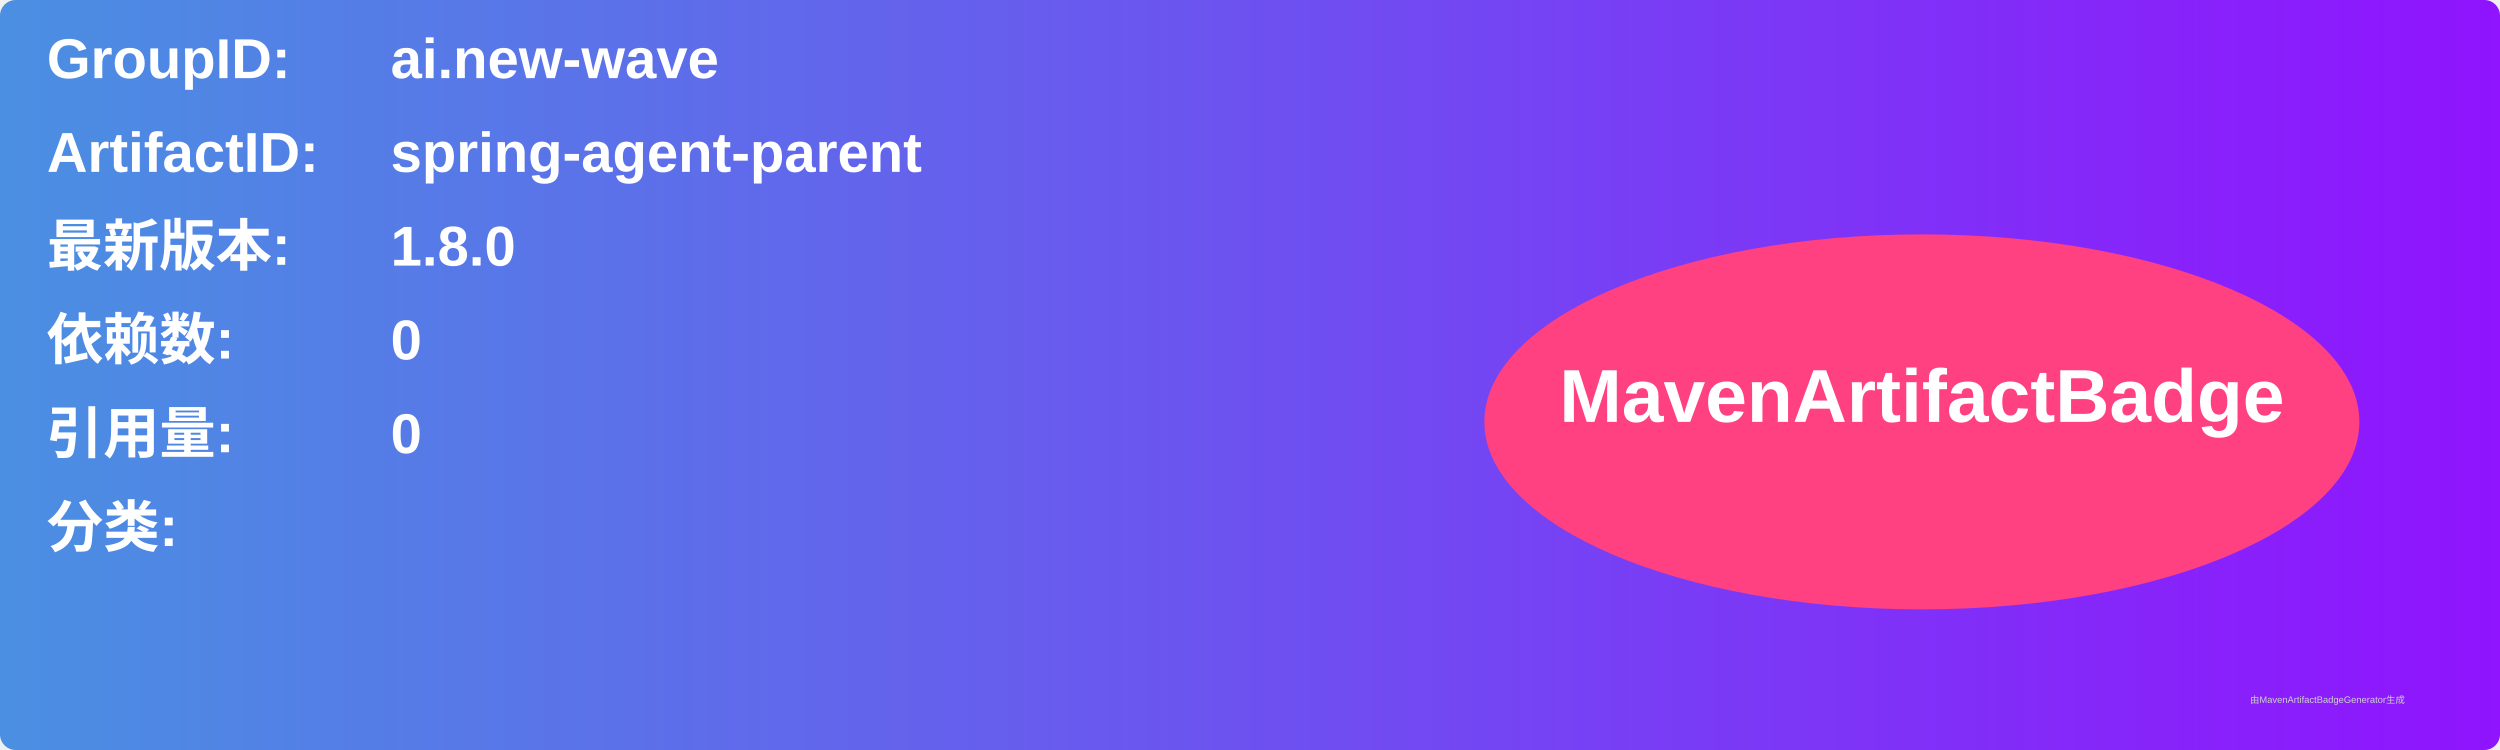
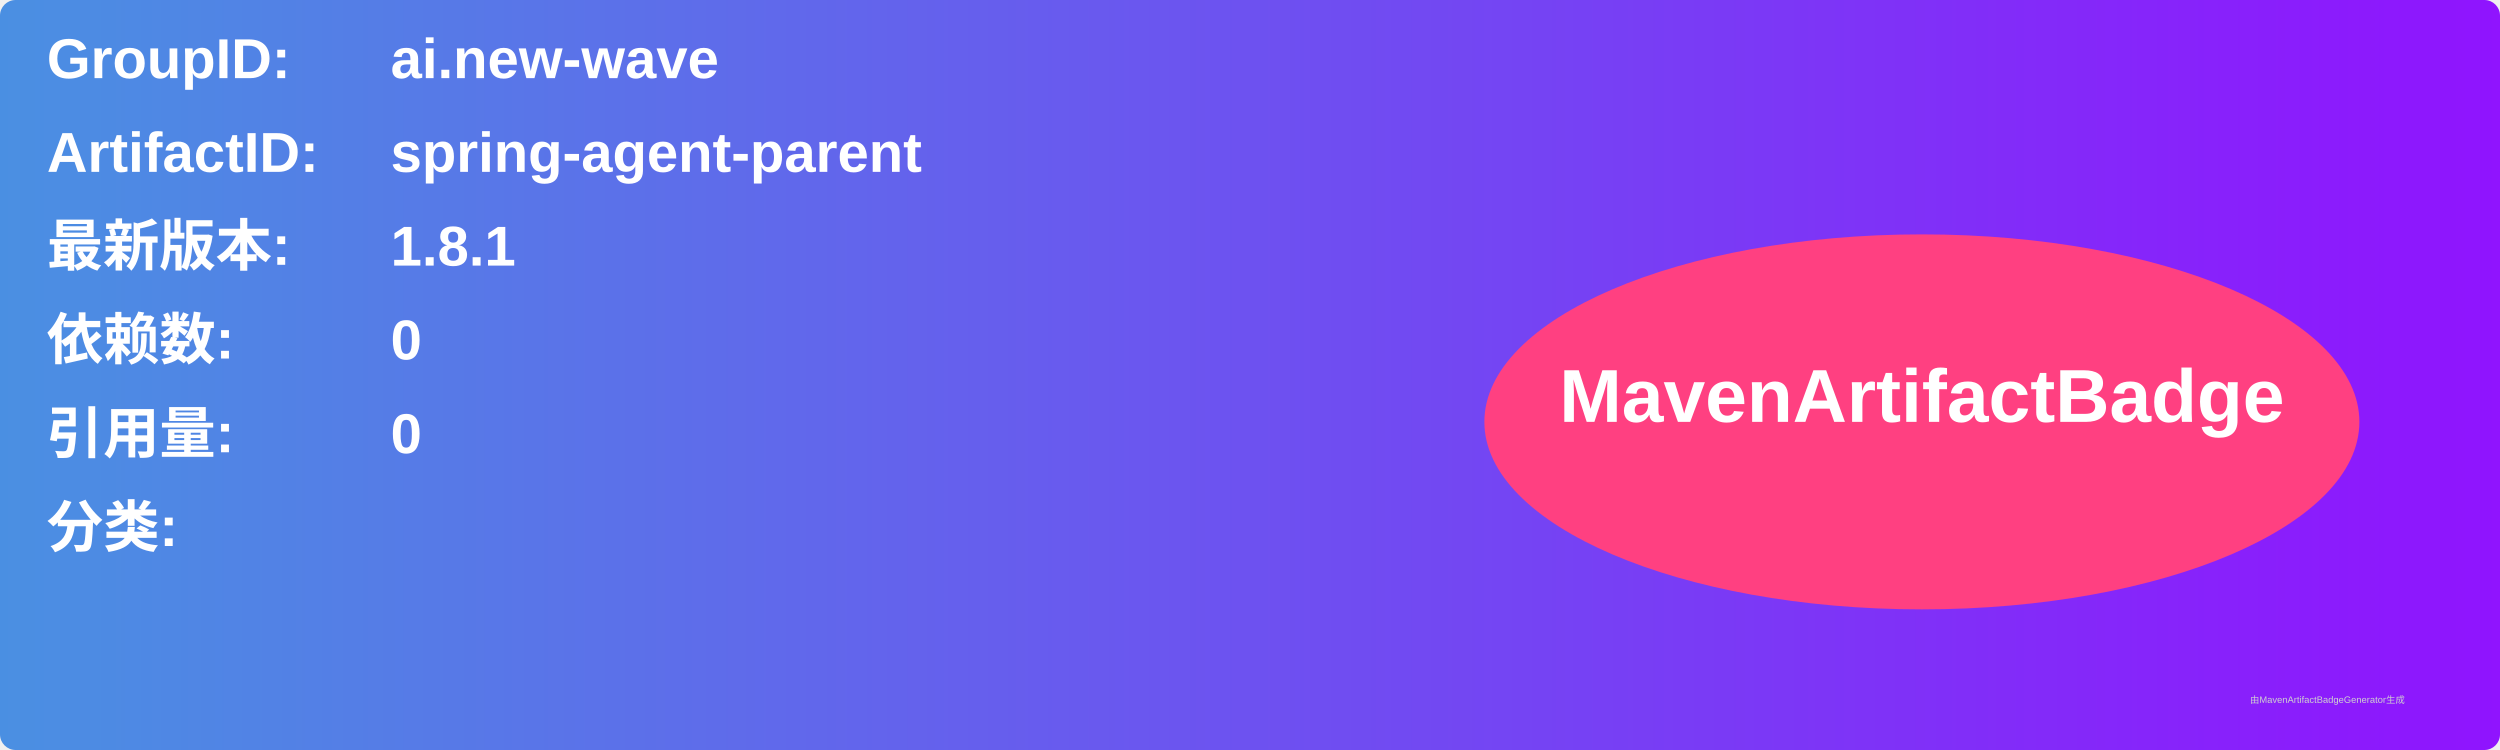
<svg xmlns="http://www.w3.org/2000/svg" width="800" height="240" viewBox="0 0 800 240">
  <linearGradient id="grad" x1="0%" y1="0%" x2="100%" y2="0%">
    <stop offset="0%" stop-color="#4a90e2" />
    <stop offset="100%" stop-color="#9013fe" />
  </linearGradient>
  <rect width="100%" height="100%" rx="5" ry="5" fill="url(#grad)" />
  <g transform="translate(15, 15)">
    <text x="0" y="10" font-family="Arial" font-size="18" fill="white" font-weight="bold" width="260">GroupID:</text>
    <text x="110" y="10" font-family="Arial" font-size="18" fill="white" font-weight="bold" width="460">ai.new-wave</text>
    <text x="0" y="40" font-family="Arial" font-size="18" fill="white" font-weight="bold" width="260">ArtifactID:</text>
    <text x="110" y="40" font-family="Arial" font-size="18" fill="white" font-weight="bold" width="460">spring-agent-parent</text>
    <text x="0" y="70" font-family="Arial" font-size="18" fill="white" font-weight="bold">最新版本:</text>
    <text x="110" y="70" font-family="Arial" font-size="18" fill="white" font-weight="bold">
-       <tspan font-weight="bold">1.8.0</tspan>
+       <tspan font-weight="bold">1.8.1</tspan>
    </text>
    <text x="0" y="100" font-family="Arial" font-size="18" fill="white" font-weight="bold">依赖数: </text>
    <text x="110" y="100" font-family="Arial" font-size="18" fill="white">
      <tspan font-weight="bold">0</tspan>
    </text>
    <text x="0" y="130" font-family="Arial" font-size="18" fill="white" font-weight="bold">引用量: </text>
    <text x="110" y="130" font-family="Arial" font-size="18" fill="white">
      <tspan font-weight="bold">0</tspan>
    </text>
    <text x="0" y="160" font-family="Arial" font-size="18" fill="white" font-weight="bold">分类:</text>
    <text x="10" y="190" font-family="Arial" font-size="10" fill="white">
      <tspan font-weight="bold" />
    </text>
    <ellipse cx="600" cy="120" rx="140" ry="60" fill="#ff4081" />
    <text x="600" y="120" text-anchor="middle" font-family="Arial" font-size="24" fill="white" font-weight="bold">MavenArtifactBadge</text>
  </g>
  <text x="720" y="225" font-family="Arial" font-size="3" fill="#d0d0d0">由MavenArtifactBadgeGenerator生成</text>
</svg>
